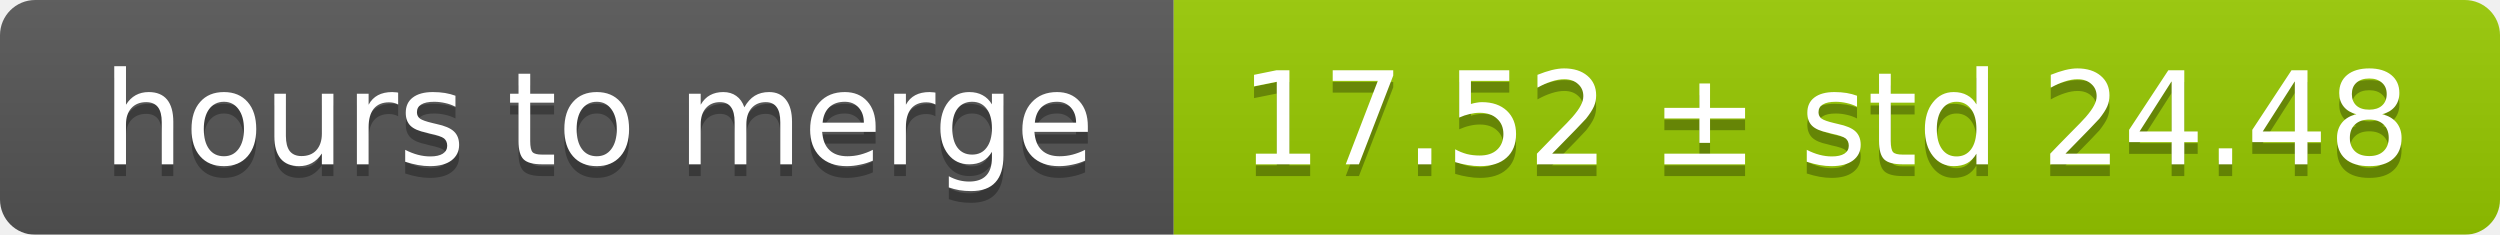
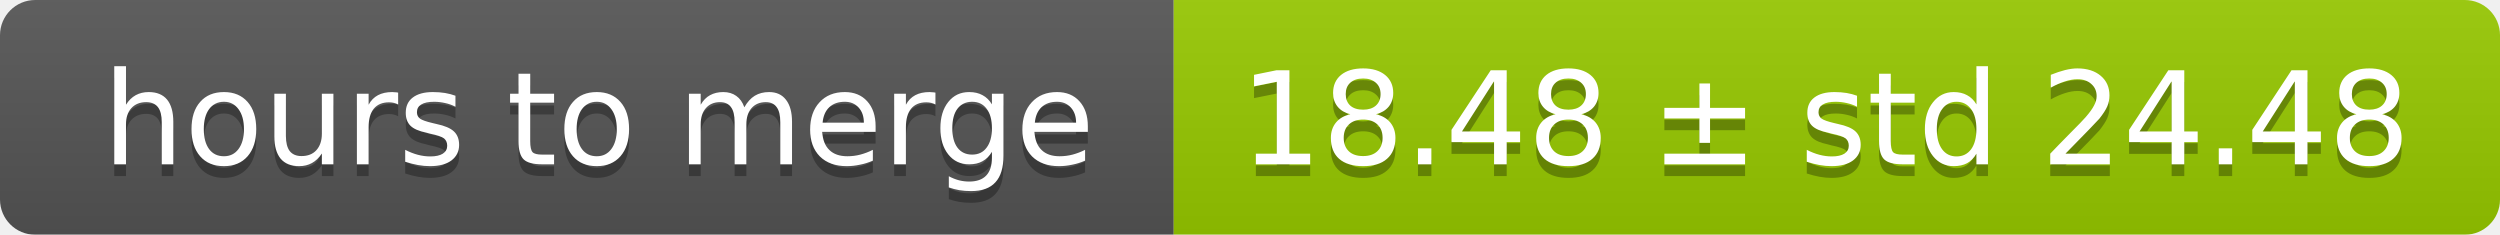
<svg xmlns="http://www.w3.org/2000/svg" width="213" height="20">
  <linearGradient id="smooth" x2="0" y2="100%">
    <stop offset="0" stop-color="#bbb" stop-opacity=".1" />
    <stop offset="1" stop-opacity=".1" />
  </linearGradient>
  <mask id="round">
    <rect width="213" height="20" rx="3" fill="#fff" />
  </mask>
  <g mask="url(#round)">
    <rect width="100" height="20" fill="#555" />
    <rect x="100" width="113" height="20" fill="#97ca00" />
    <rect width="213" height="20" fill="url(#smooth)" />
  </g>
  <g fill="#fff" text-anchor="middle" font-family="DejaVu Sans,Verdana,Geneva,sans-serif" font-size="11">
    <text x="51" y="15" fill="#010101" fill-opacity=".3">hours to merge</text>
    <text x="51" y="14">hours to merge</text>
-     <text x="155.5" y="15" fill="#010101" fill-opacity=".3">17.52 ± std 24.48</text>
-     <text x="155.5" y="14">17.52 ± std 24.48</text>
+     <text x="155.5" y="15" fill="#010101" fill-opacity=".3">18.48 ± std 24.48</text>
+     <text x="155.5" y="14">18.48 ± std 24.48</text>
  </g>
</svg>
